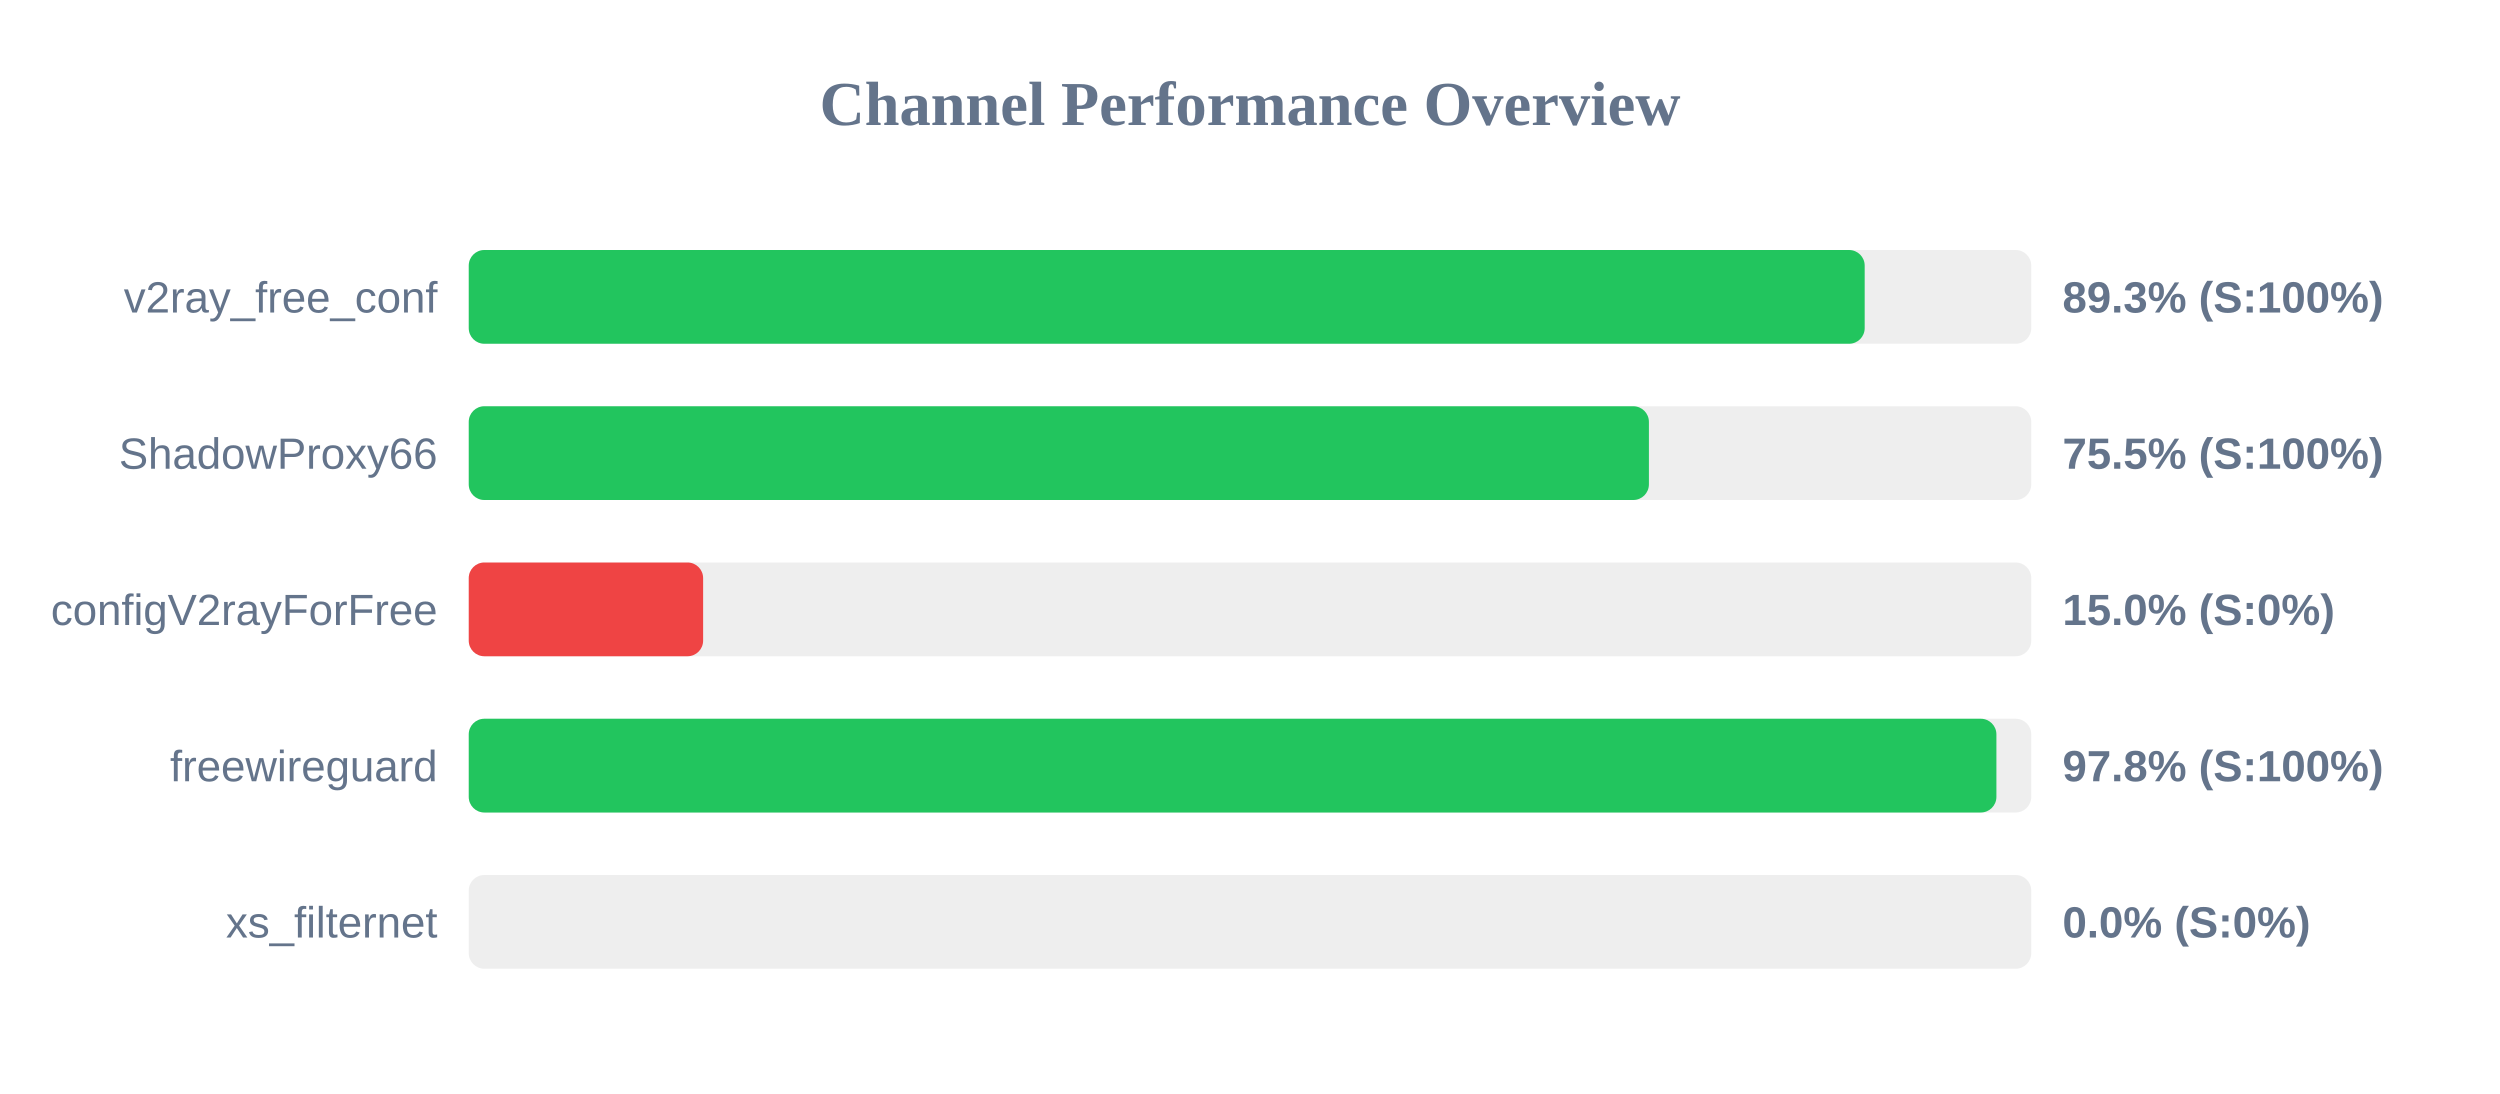
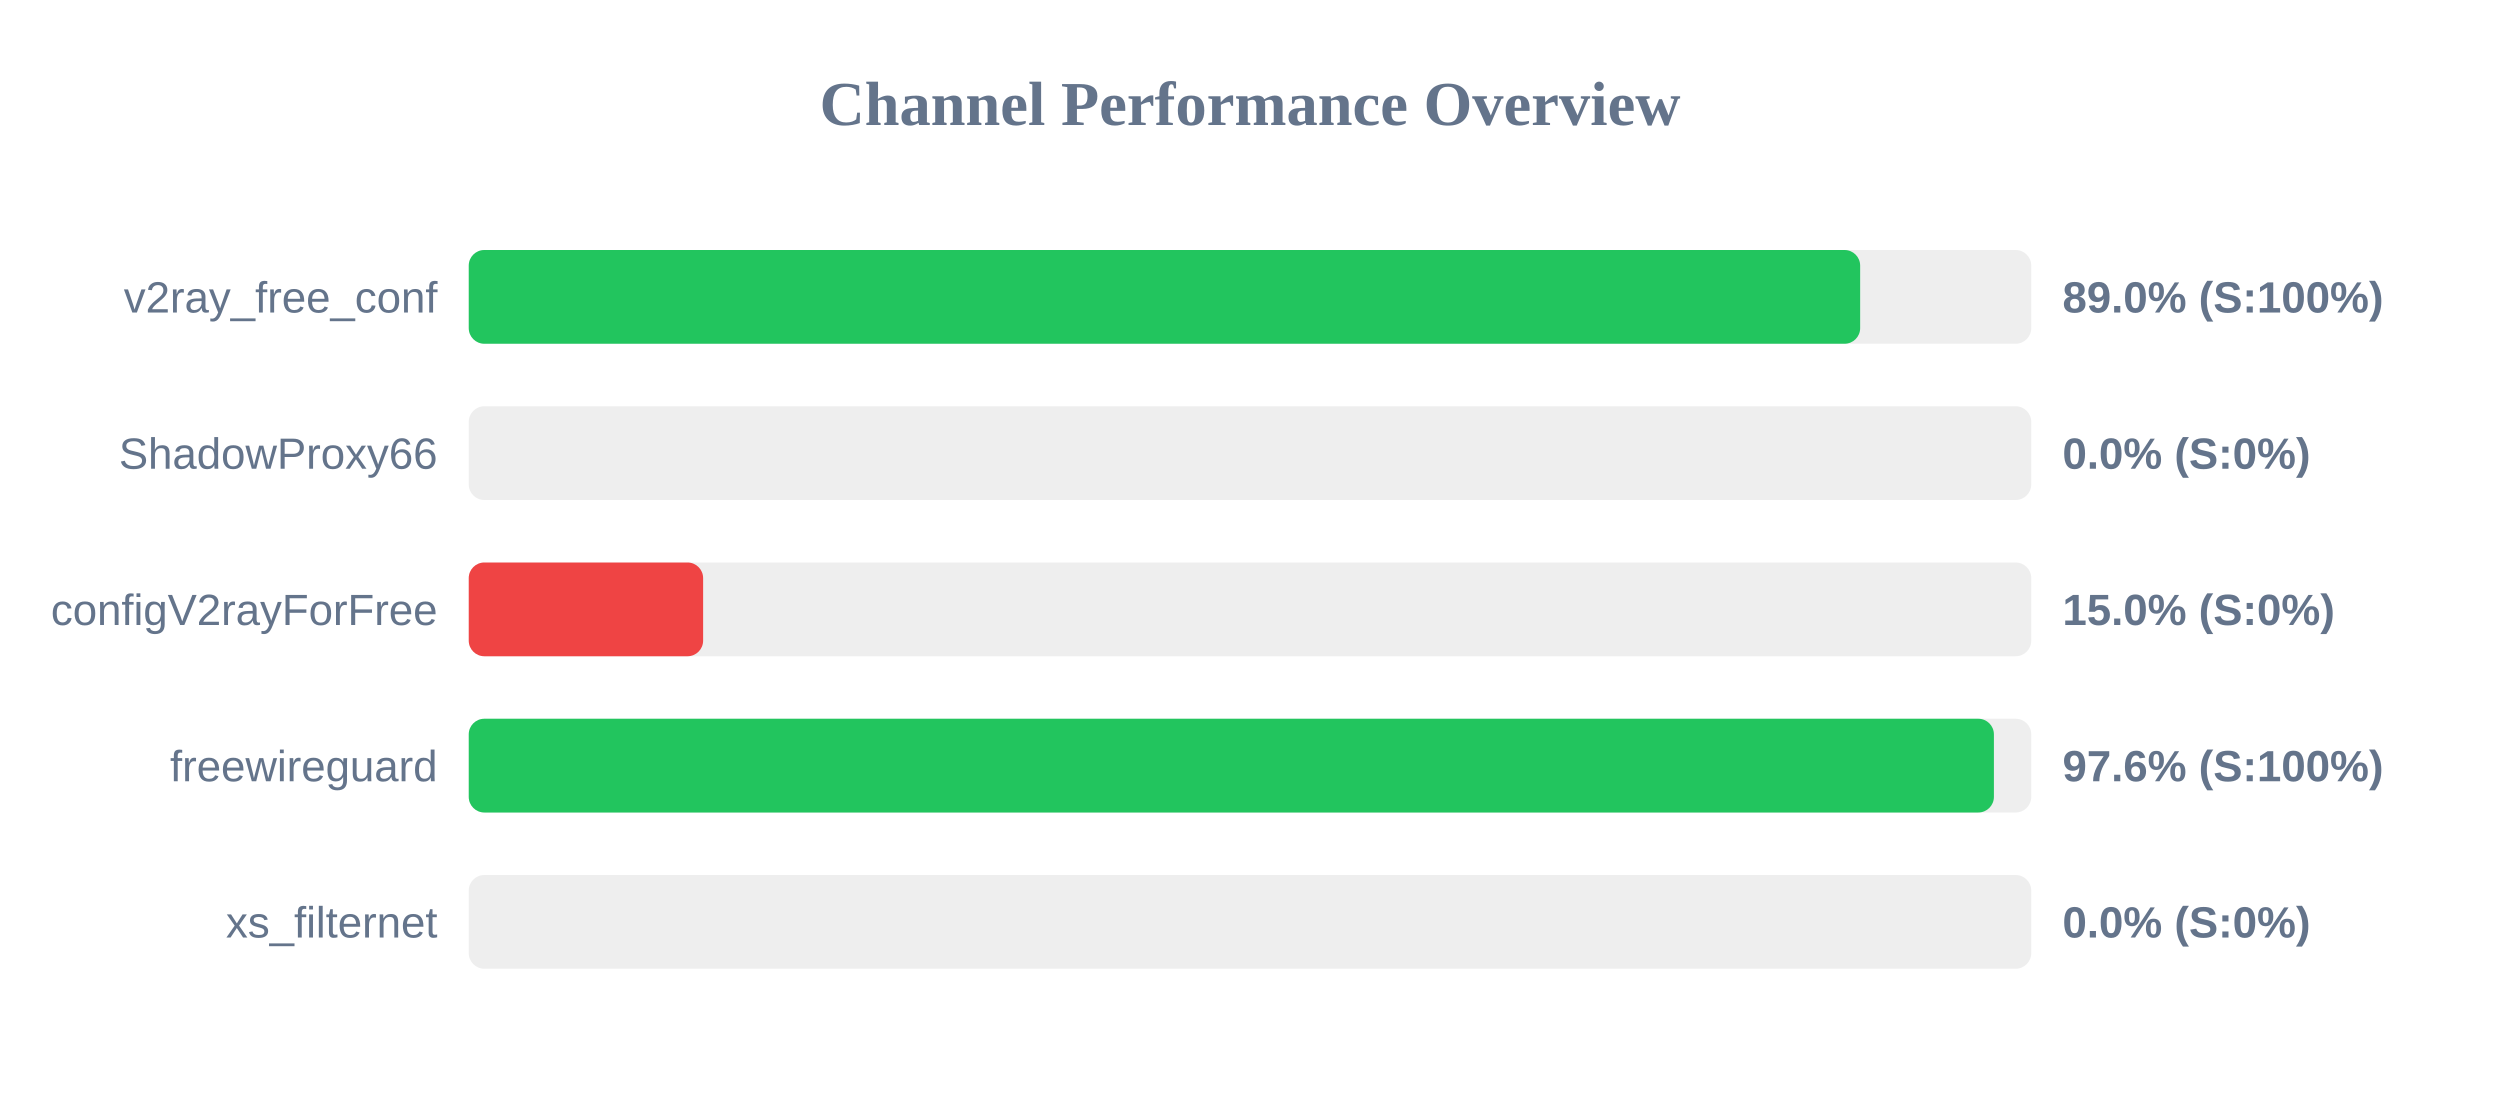
<svg xmlns="http://www.w3.org/2000/svg" width="800" height="350" version="1.1">
  <style>
        .row { font: 14px Arial; fill: #64748b; }
        .score { font: bold 14px Arial; fill: #64748b; }
    </style>
  <text x="400" y="40" text-anchor="middle" font-size="20px" font-weight="bold" fill="#64748b">Channel Performance Overview</text>
  <rect x="150" y="80" width="500" height="30" fill="#eee" rx="5" />
-   <rect x="150" y="80" width="446.7" height="30" fill="#22c55e" rx="5" />
+   <rect x="150" y="80" width="445.25" height="30" fill="#22c55e" rx="5" />
  <text x="140" y="100" text-anchor="end" class="row">v2ray_free_conf</text>
-   <text x="660" y="100" text-anchor="start" class="score">89.3% (S:100%)</text>
+   <text x="660" y="100" text-anchor="start" class="score">89.0% (S:100%)</text>
  <rect x="150" y="130" width="500" height="30" fill="#eee" rx="5" />
-   <rect x="150" y="130" width="377.65" height="30" fill="#22c55e" rx="5" />
+   <rect x="150" y="130" width="0.0" height="30" fill="#ef4444" rx="5" />
  <text x="140" y="150" text-anchor="end" class="row">ShadowProxy66</text>
-   <text x="660" y="150" text-anchor="start" class="score">75.5% (S:100%)</text>
+   <text x="660" y="150" text-anchor="start" class="score">0.0% (S:0%)</text>
  <rect x="150" y="180" width="500" height="30" fill="#eee" rx="5" />
  <rect x="150" y="180" width="75.0" height="30" fill="#ef4444" rx="5" />
  <text x="140" y="200" text-anchor="end" class="row">configV2rayForFree</text>
  <text x="660" y="200" text-anchor="start" class="score">15.0% (S:0%)</text>
  <rect x="150" y="230" width="500" height="30" fill="#eee" rx="5" />
-   <rect x="150" y="230" width="488.85" height="30" fill="#22c55e" rx="5" />
+   <rect x="150" y="230" width="488.05" height="30" fill="#22c55e" rx="5" />
  <text x="140" y="250" text-anchor="end" class="row">freewireguard</text>
-   <text x="660" y="250" text-anchor="start" class="score">97.8% (S:100%)</text>
+   <text x="660" y="250" text-anchor="start" class="score">97.6% (S:100%)</text>
  <rect x="150" y="280" width="500" height="30" fill="#eee" rx="5" />
  <rect x="150" y="280" width="0.0" height="30" fill="#ef4444" rx="5" />
  <text x="140" y="300" text-anchor="end" class="row">xs_filternet</text>
  <text x="660" y="300" text-anchor="start" class="score">0.0% (S:0%)</text>
</svg>
